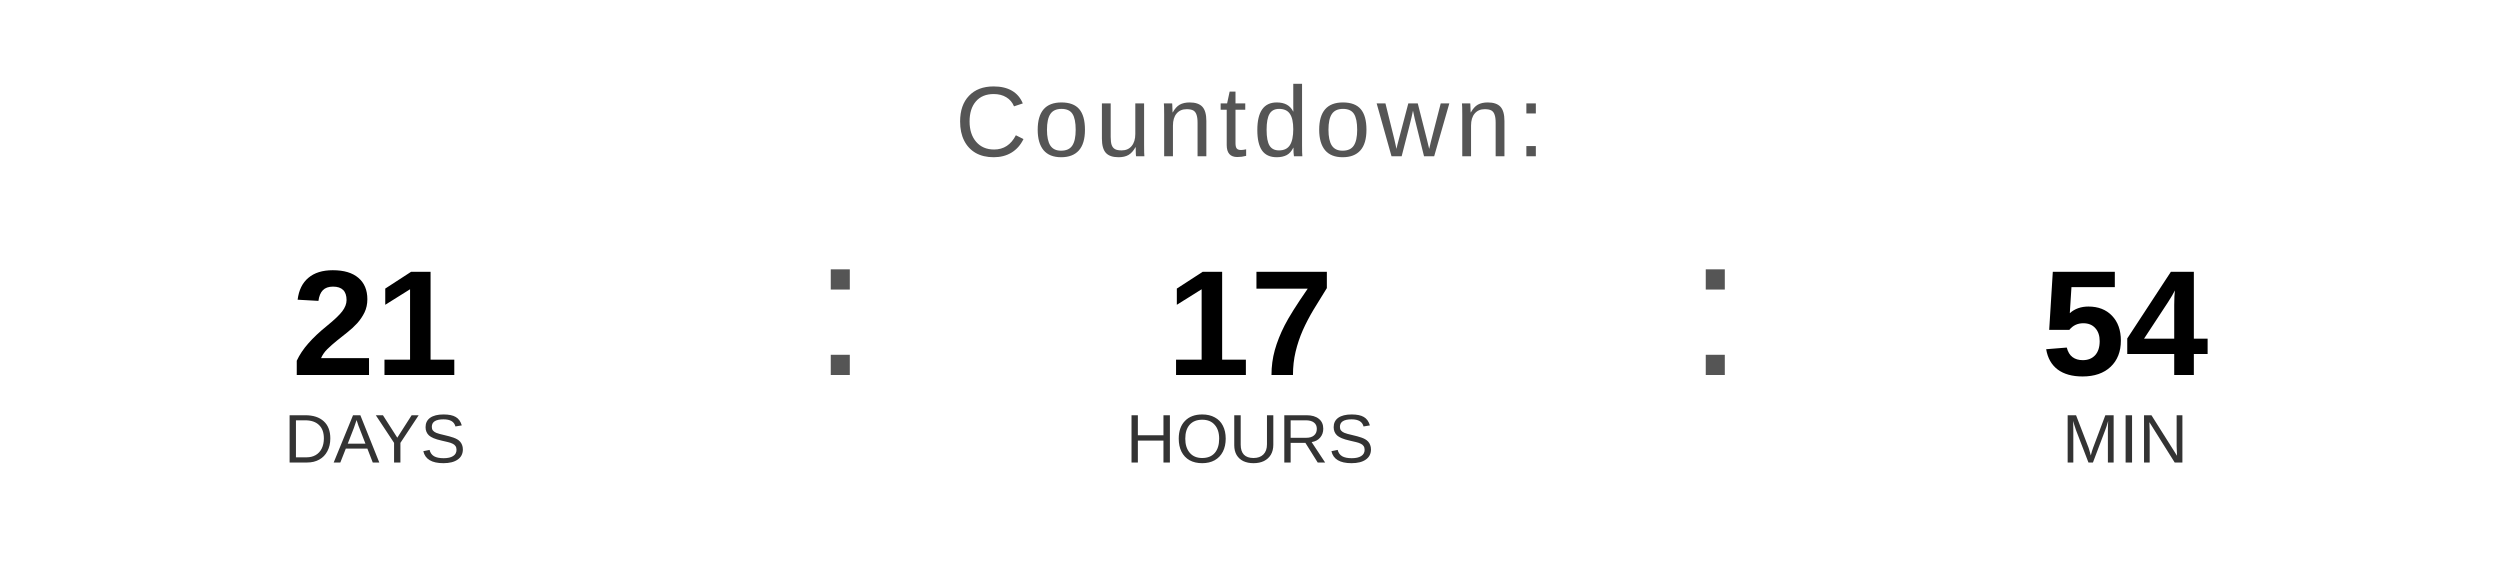
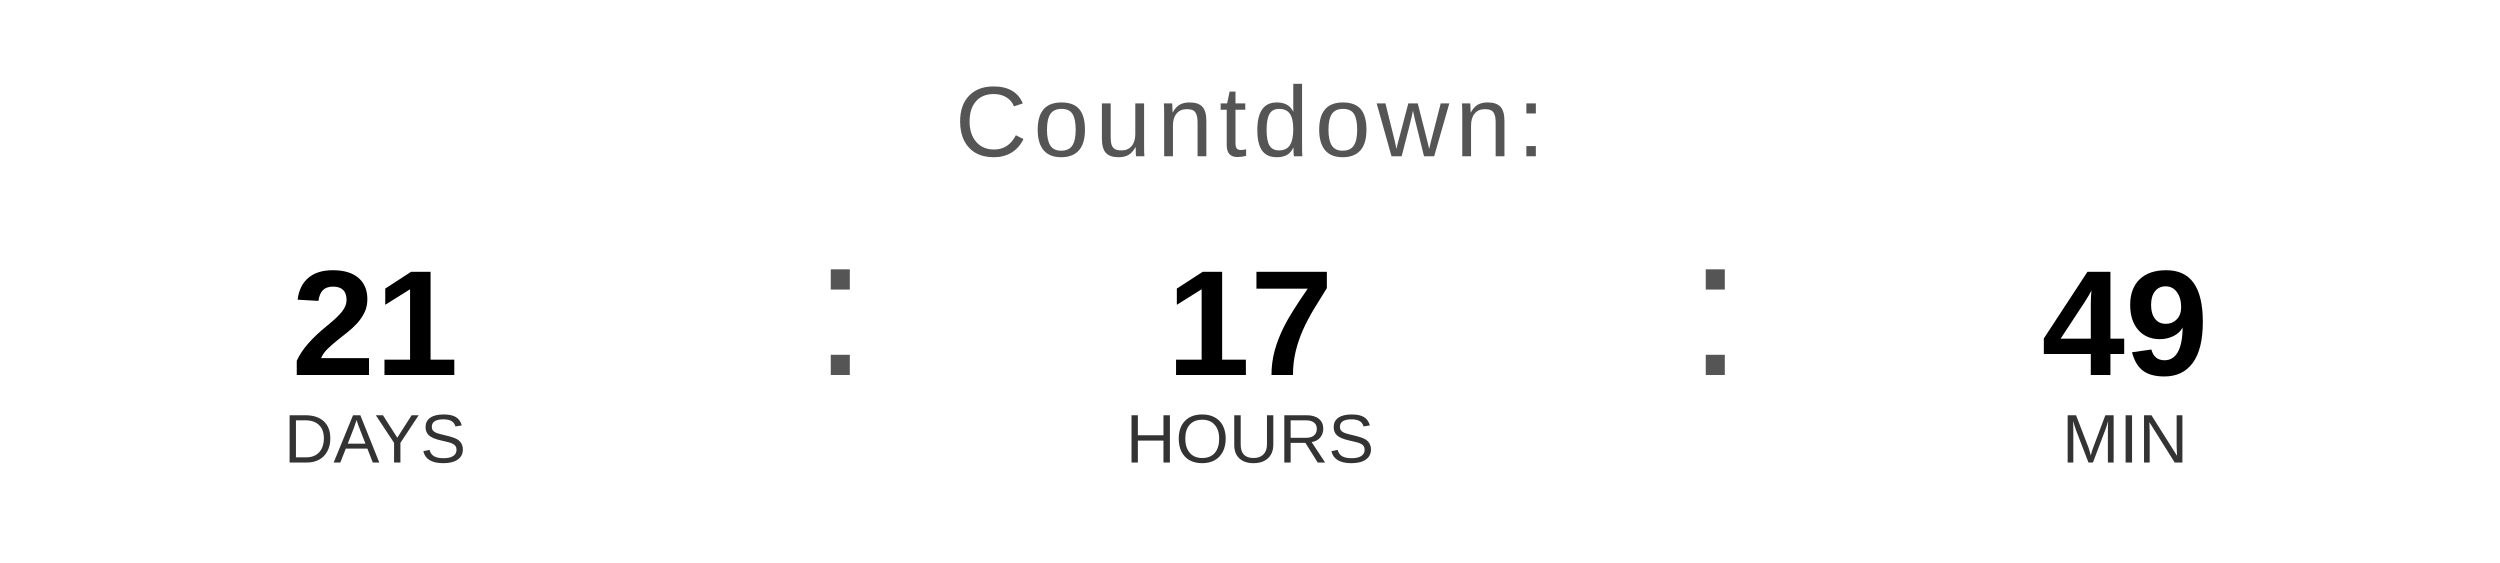
<svg xmlns="http://www.w3.org/2000/svg" width="400" height="90" viewBox="0 0 400 90">
  <text x="200" y="25" font-family="Arial, Helvetica, sans-serif" font-size="16" fill="#555555" text-anchor="middle" letter-spacing="1">
    Countdown:
  </text>
  <text x="60" y="60" font-family="Arial, Helvetica, sans-serif" font-size="24" font-weight="bold" fill="#000000" text-anchor="middle">21</text>
  <text x="60" y="74" font-family="Arial, Helvetica, sans-serif" font-size="11" fill="#333333" text-anchor="middle">DAYS</text>
  <text x="130" y="60" font-family="Arial, sans-serif" font-size="32" fill="#555555">:</text>
  <text x="200" y="60" font-family="Arial, Helvetica, sans-serif" font-size="24" font-weight="bold" fill="#000000" text-anchor="middle">17</text>
  <text x="200" y="74" font-family="Arial, Helvetica, sans-serif" font-size="11" fill="#333333" text-anchor="middle">HOURS</text>
  <text x="270" y="60" font-family="Arial, sans-serif" font-size="32" fill="#555555">:</text>
-   <text x="340" y="60" font-family="Arial, Helvetica, sans-serif" font-size="24" font-weight="bold" fill="#000000" text-anchor="middle">54</text>
+   <text x="340" y="60" font-family="Arial, Helvetica, sans-serif" font-size="24" font-weight="bold" fill="#000000" text-anchor="middle">49</text>
  <text x="340" y="74" font-family="Arial, Helvetica, sans-serif" font-size="11" fill="#333333" text-anchor="middle">MIN</text>
</svg>
